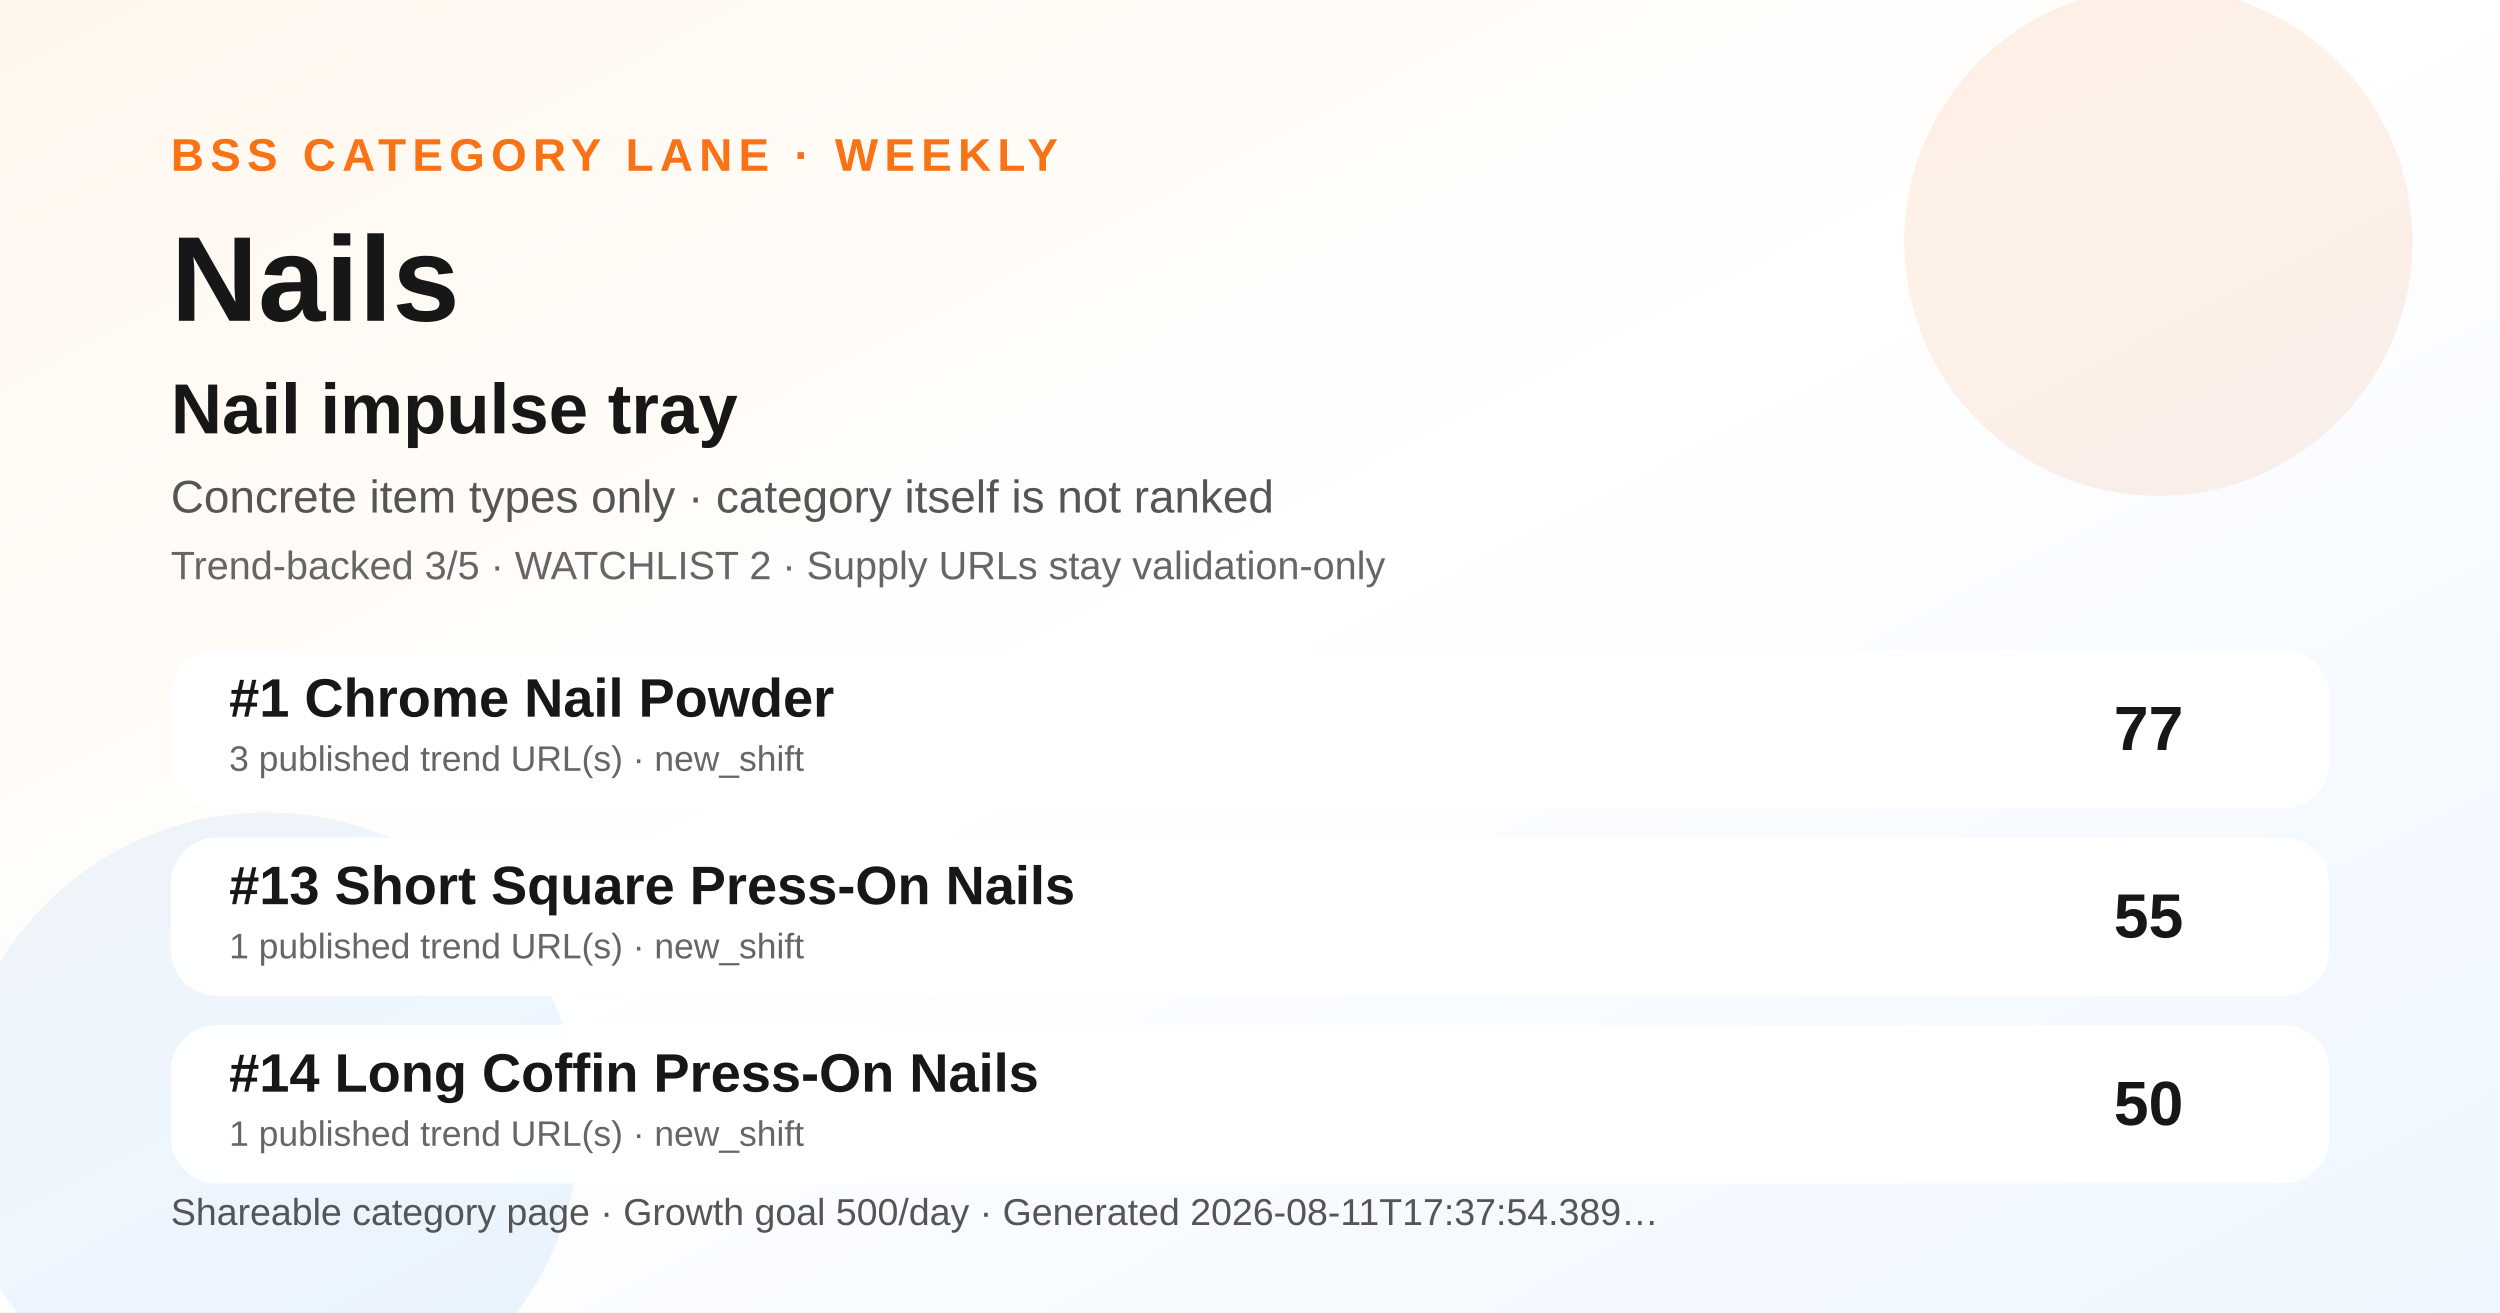
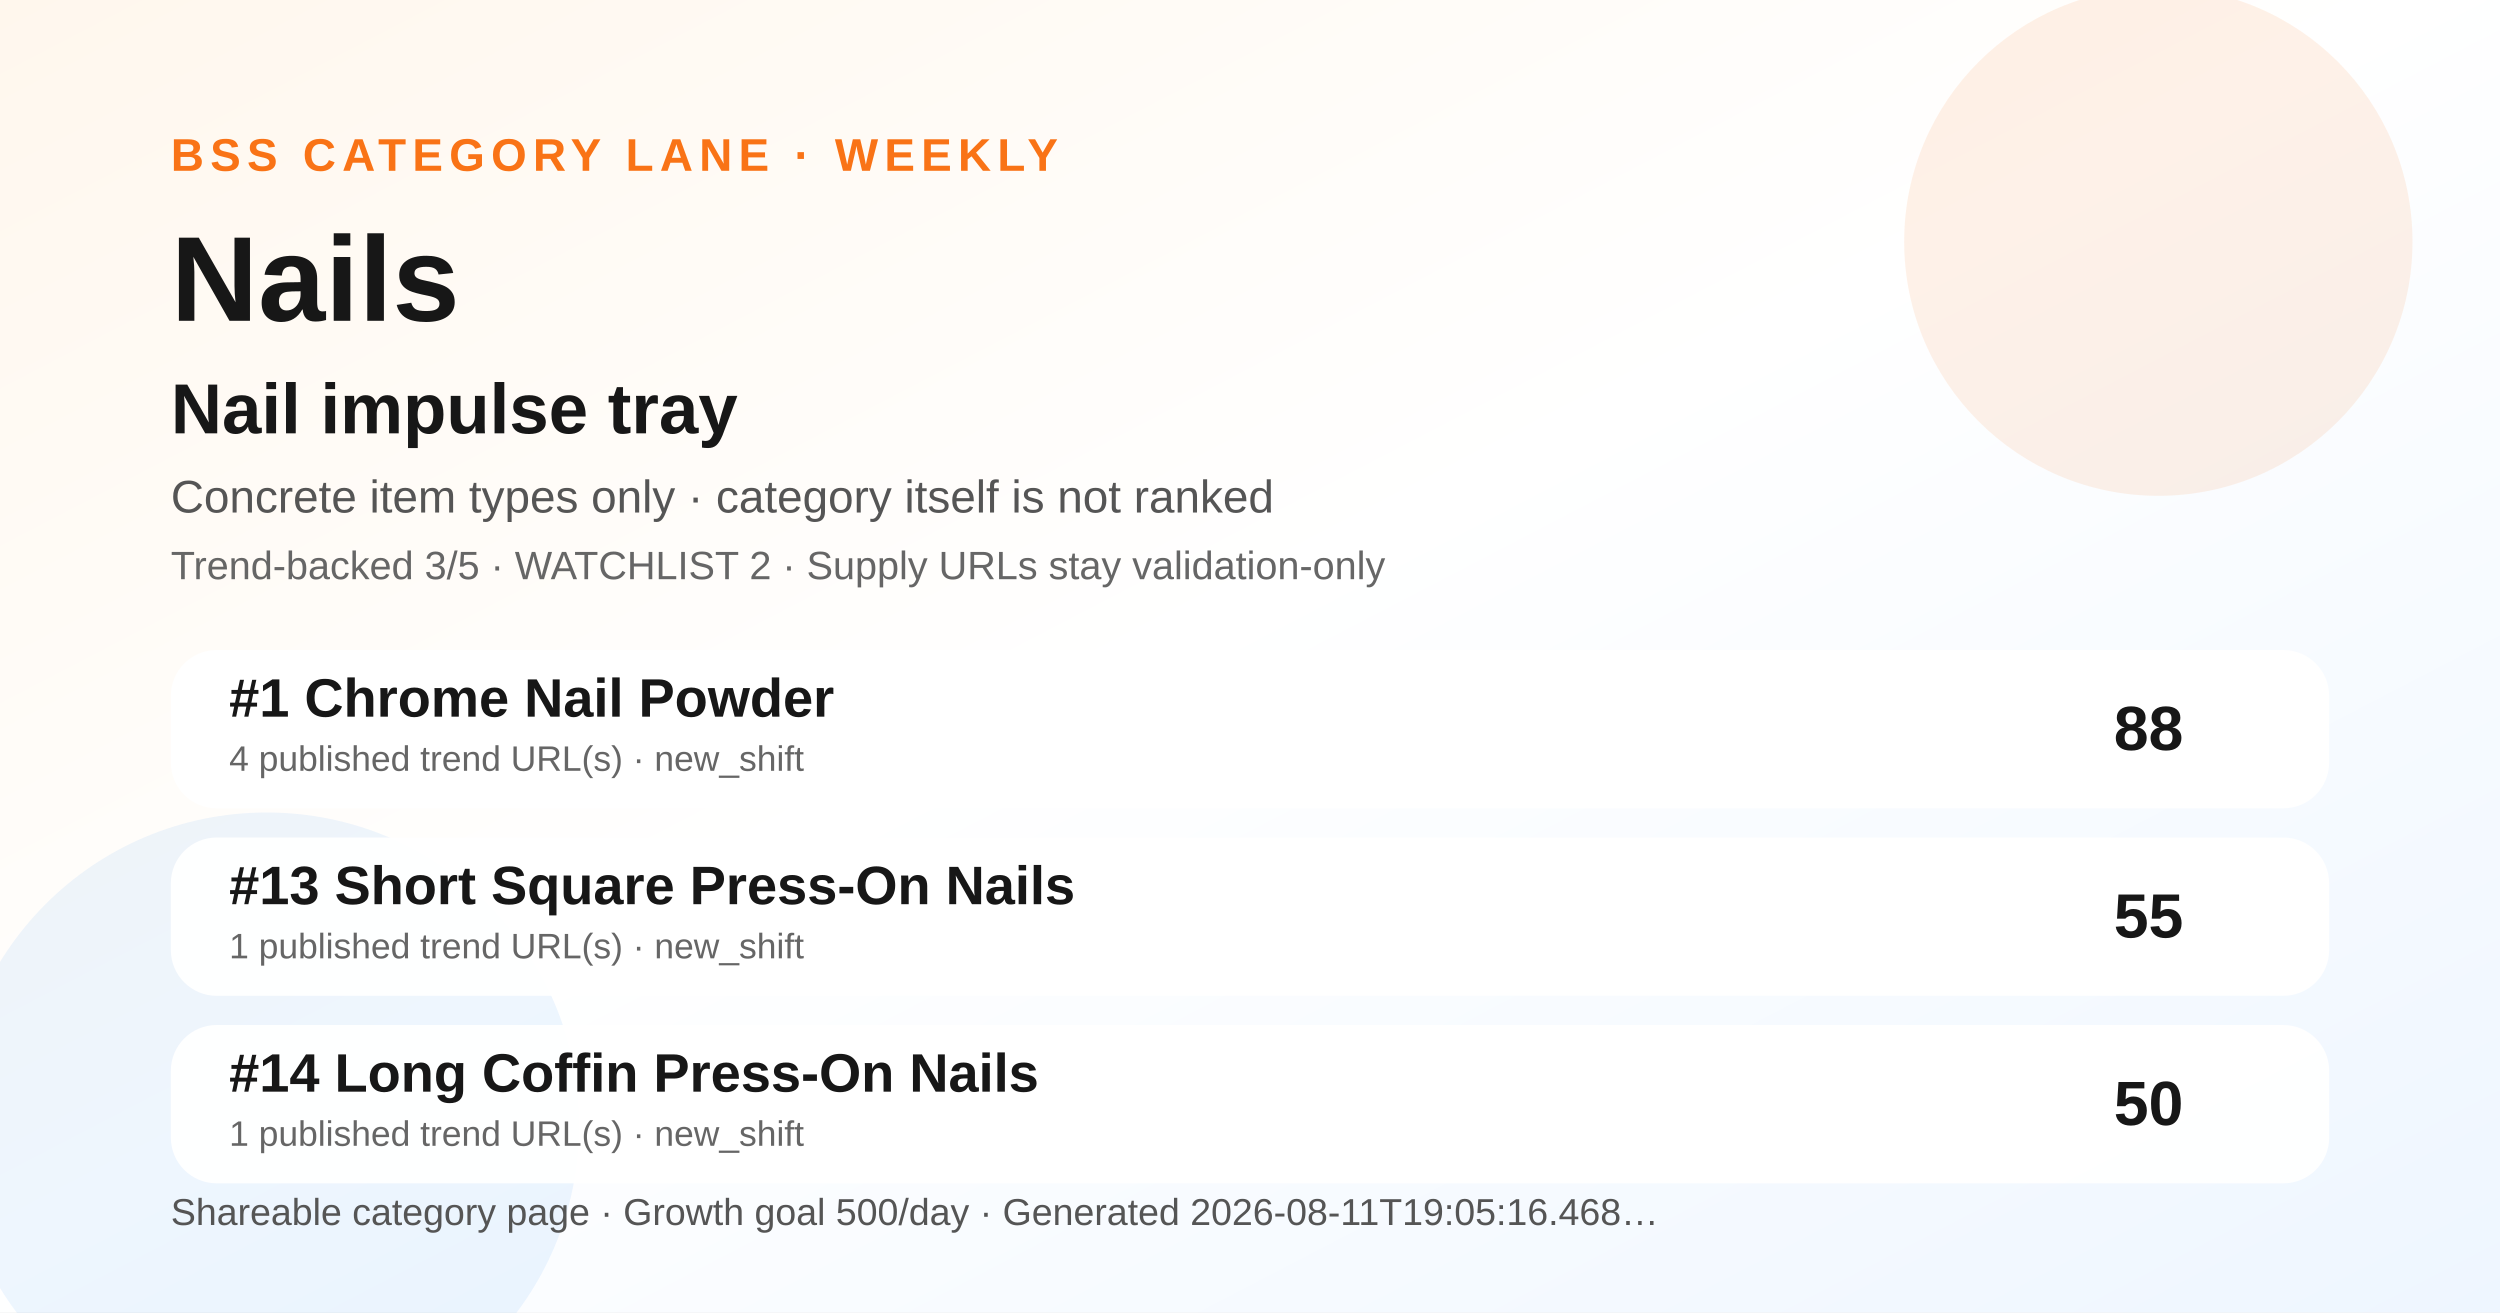
<svg xmlns="http://www.w3.org/2000/svg" width="1200" height="630" viewBox="0 0 1200 630" role="img" aria-label="Nails BSS category ranking social preview">
  <defs>
    <linearGradient id="bg" x1="0" y1="0" x2="1" y2="1">
      <stop offset="0" stop-color="#fff7ed" />
      <stop offset="0.48" stop-color="#ffffff" />
      <stop offset="1" stop-color="#eef6ff" />
    </linearGradient>
  </defs>
  <rect width="1200" height="630" fill="url(#bg)" />
  <circle cx="1036" cy="116" r="122" fill="#f97316" opacity="0.10" />
  <circle cx="128" cy="540" r="150" fill="#0072f5" opacity="0.07" />
  <text x="82" y="82" font-family="Arial, Helvetica, sans-serif" font-size="22" font-weight="700" fill="#f97316" letter-spacing="3">BSS CATEGORY LANE · WEEKLY</text>
  <text x="82" y="154" font-family="Arial, Helvetica, sans-serif" font-size="58" font-weight="800" fill="#171717">Nails</text>
  <text x="82" y="208" font-family="Arial, Helvetica, sans-serif" font-size="34" font-weight="800" fill="#171717">Nail impulse tray</text>
  <text x="82" y="246" font-family="Arial, Helvetica, sans-serif" font-size="22" fill="#555555">Concrete item types only · category itself is not ranked</text>
  <text x="82" y="278" font-family="Arial, Helvetica, sans-serif" font-size="19" fill="#666666">Trend-backed 3/5 · WATCHLIST 2 · Supply URLs stay validation-only</text>
  <g transform="translate(82 312)">
    <rect width="1036" height="76" rx="22" fill="#ffffff" opacity="0.96" />
    <text x="28" y="32" font-family="Arial, Helvetica, sans-serif" font-size="26" font-weight="700" fill="#171717">#1 Chrome Nail Powder</text>
-     <text x="28" y="58" font-family="Arial, Helvetica, sans-serif" font-size="17" fill="#666666">3 published trend URL(s) · new_shift</text>
-     <text x="966" y="48" text-anchor="end" font-family="Arial, Helvetica, sans-serif" font-size="30" font-weight="700" fill="#171717">77</text>
+     <text x="28" y="58" font-family="Arial, Helvetica, sans-serif" font-size="17" fill="#666666">4 published trend URL(s) · new_shift</text>
+     <text x="966" y="48" text-anchor="end" font-family="Arial, Helvetica, sans-serif" font-size="30" font-weight="700" fill="#171717">88</text>
  </g>
  <g transform="translate(82 402)">
    <rect width="1036" height="76" rx="22" fill="#ffffff" opacity="0.96" />
    <text x="28" y="32" font-family="Arial, Helvetica, sans-serif" font-size="26" font-weight="700" fill="#171717">#13 Short Square Press-On Nails</text>
    <text x="28" y="58" font-family="Arial, Helvetica, sans-serif" font-size="17" fill="#666666">1 published trend URL(s) · new_shift</text>
    <text x="966" y="48" text-anchor="end" font-family="Arial, Helvetica, sans-serif" font-size="30" font-weight="700" fill="#171717">55</text>
  </g>
  <g transform="translate(82 492)">
    <rect width="1036" height="76" rx="22" fill="#ffffff" opacity="0.96" />
    <text x="28" y="32" font-family="Arial, Helvetica, sans-serif" font-size="26" font-weight="700" fill="#171717">#14 Long Coffin Press-On Nails</text>
    <text x="28" y="58" font-family="Arial, Helvetica, sans-serif" font-size="17" fill="#666666">1 published trend URL(s) · new_shift</text>
    <text x="966" y="48" text-anchor="end" font-family="Arial, Helvetica, sans-serif" font-size="30" font-weight="700" fill="#171717">50</text>
  </g>
  <g transform="translate(82 588)">
-     <text font-family="Arial, Helvetica, sans-serif" font-size="18" fill="#555555">Shareable category page · Growth goal 500/day · Generated 2026-08-11T17:37:54.389…</text>
+     <text font-family="Arial, Helvetica, sans-serif" font-size="18" fill="#555555">Shareable category page · Growth goal 500/day · Generated 2026-08-11T19:05:16.468…</text>
  </g>
</svg>
